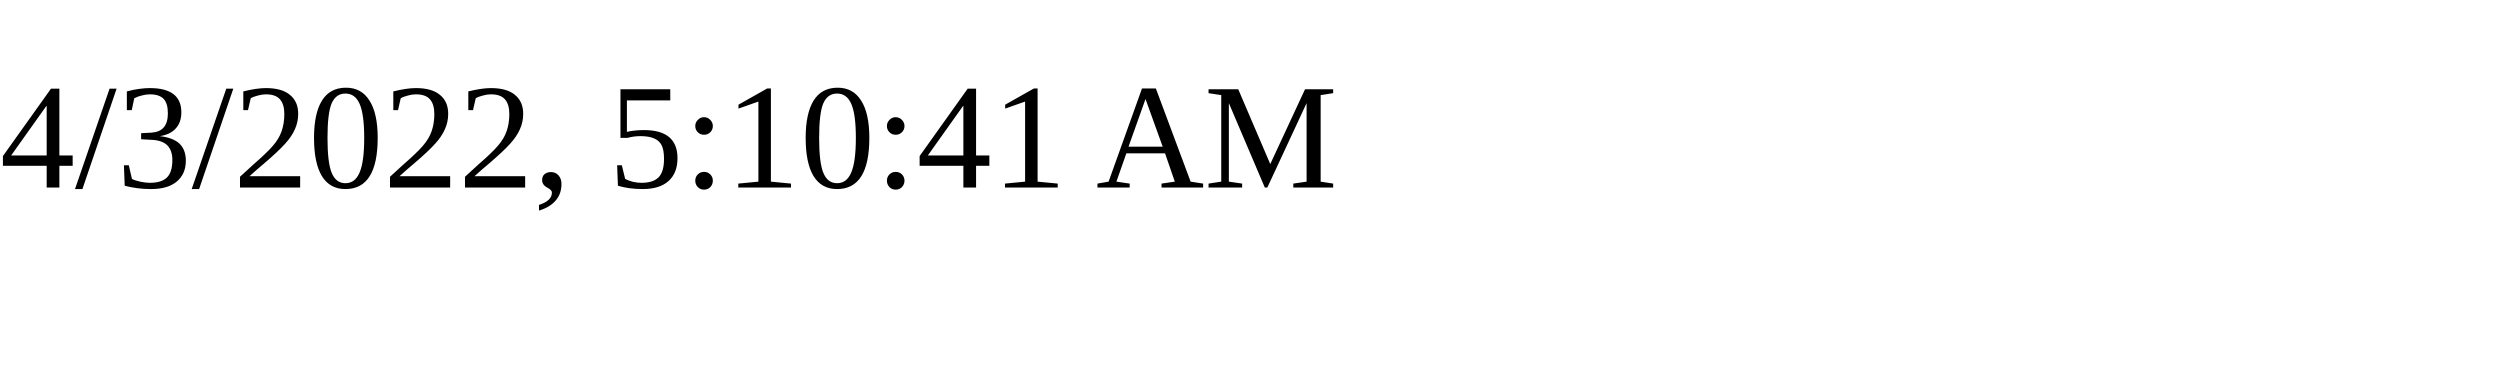
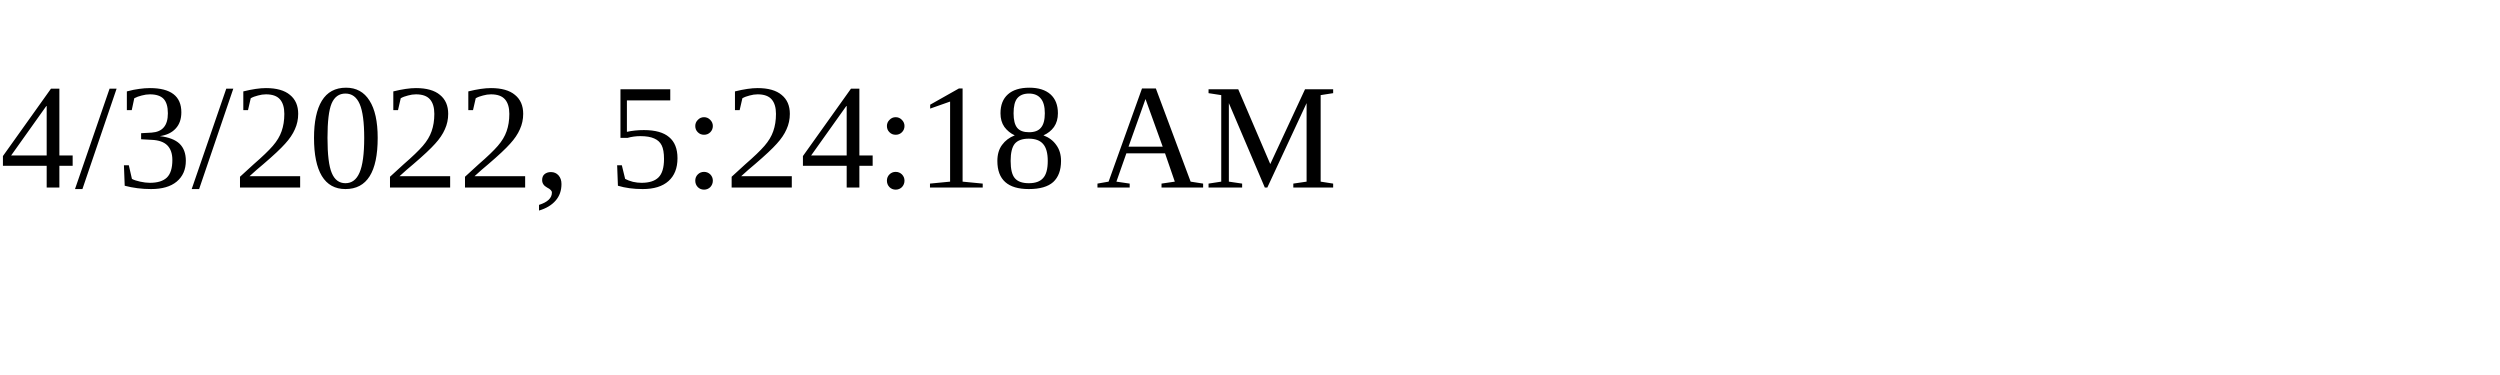
<svg xmlns="http://www.w3.org/2000/svg" height="30" width="200">
-   <text x="0" y="15">4/3/2022, 5:10:41 AM</text>
+   <text x="0" y="15">4/3/2022, 5:24:18 AM</text>
</svg>
